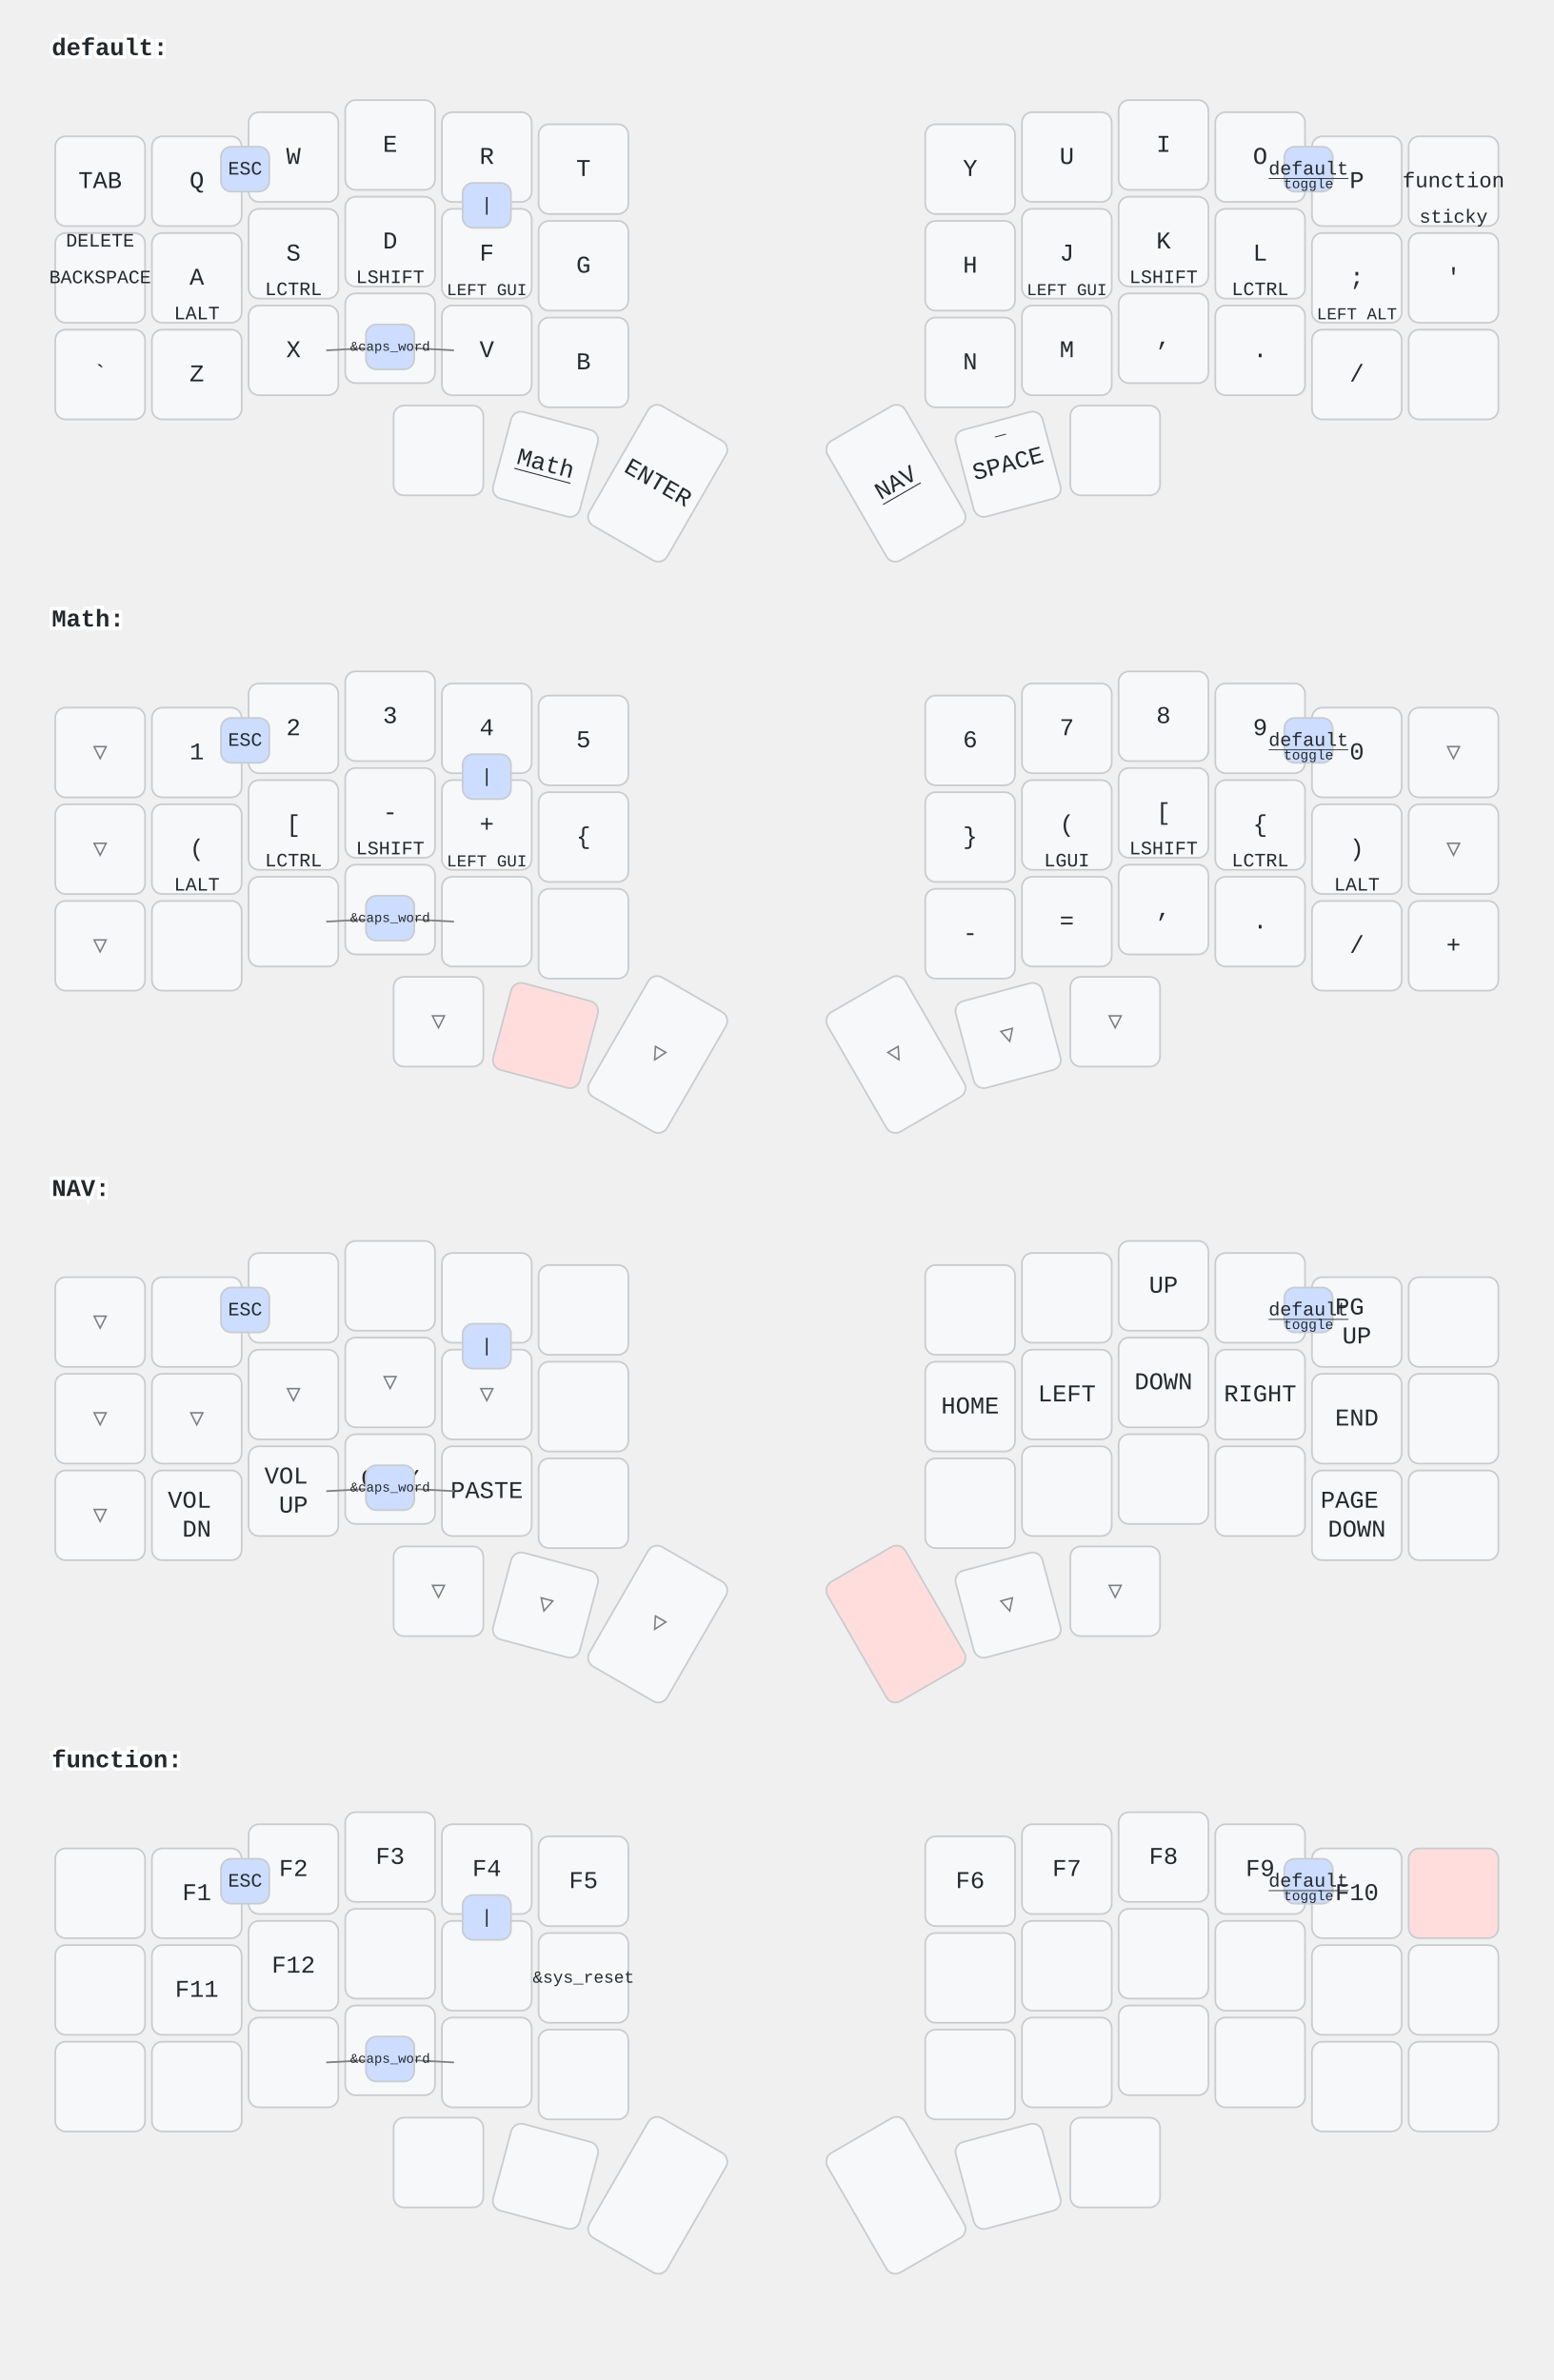
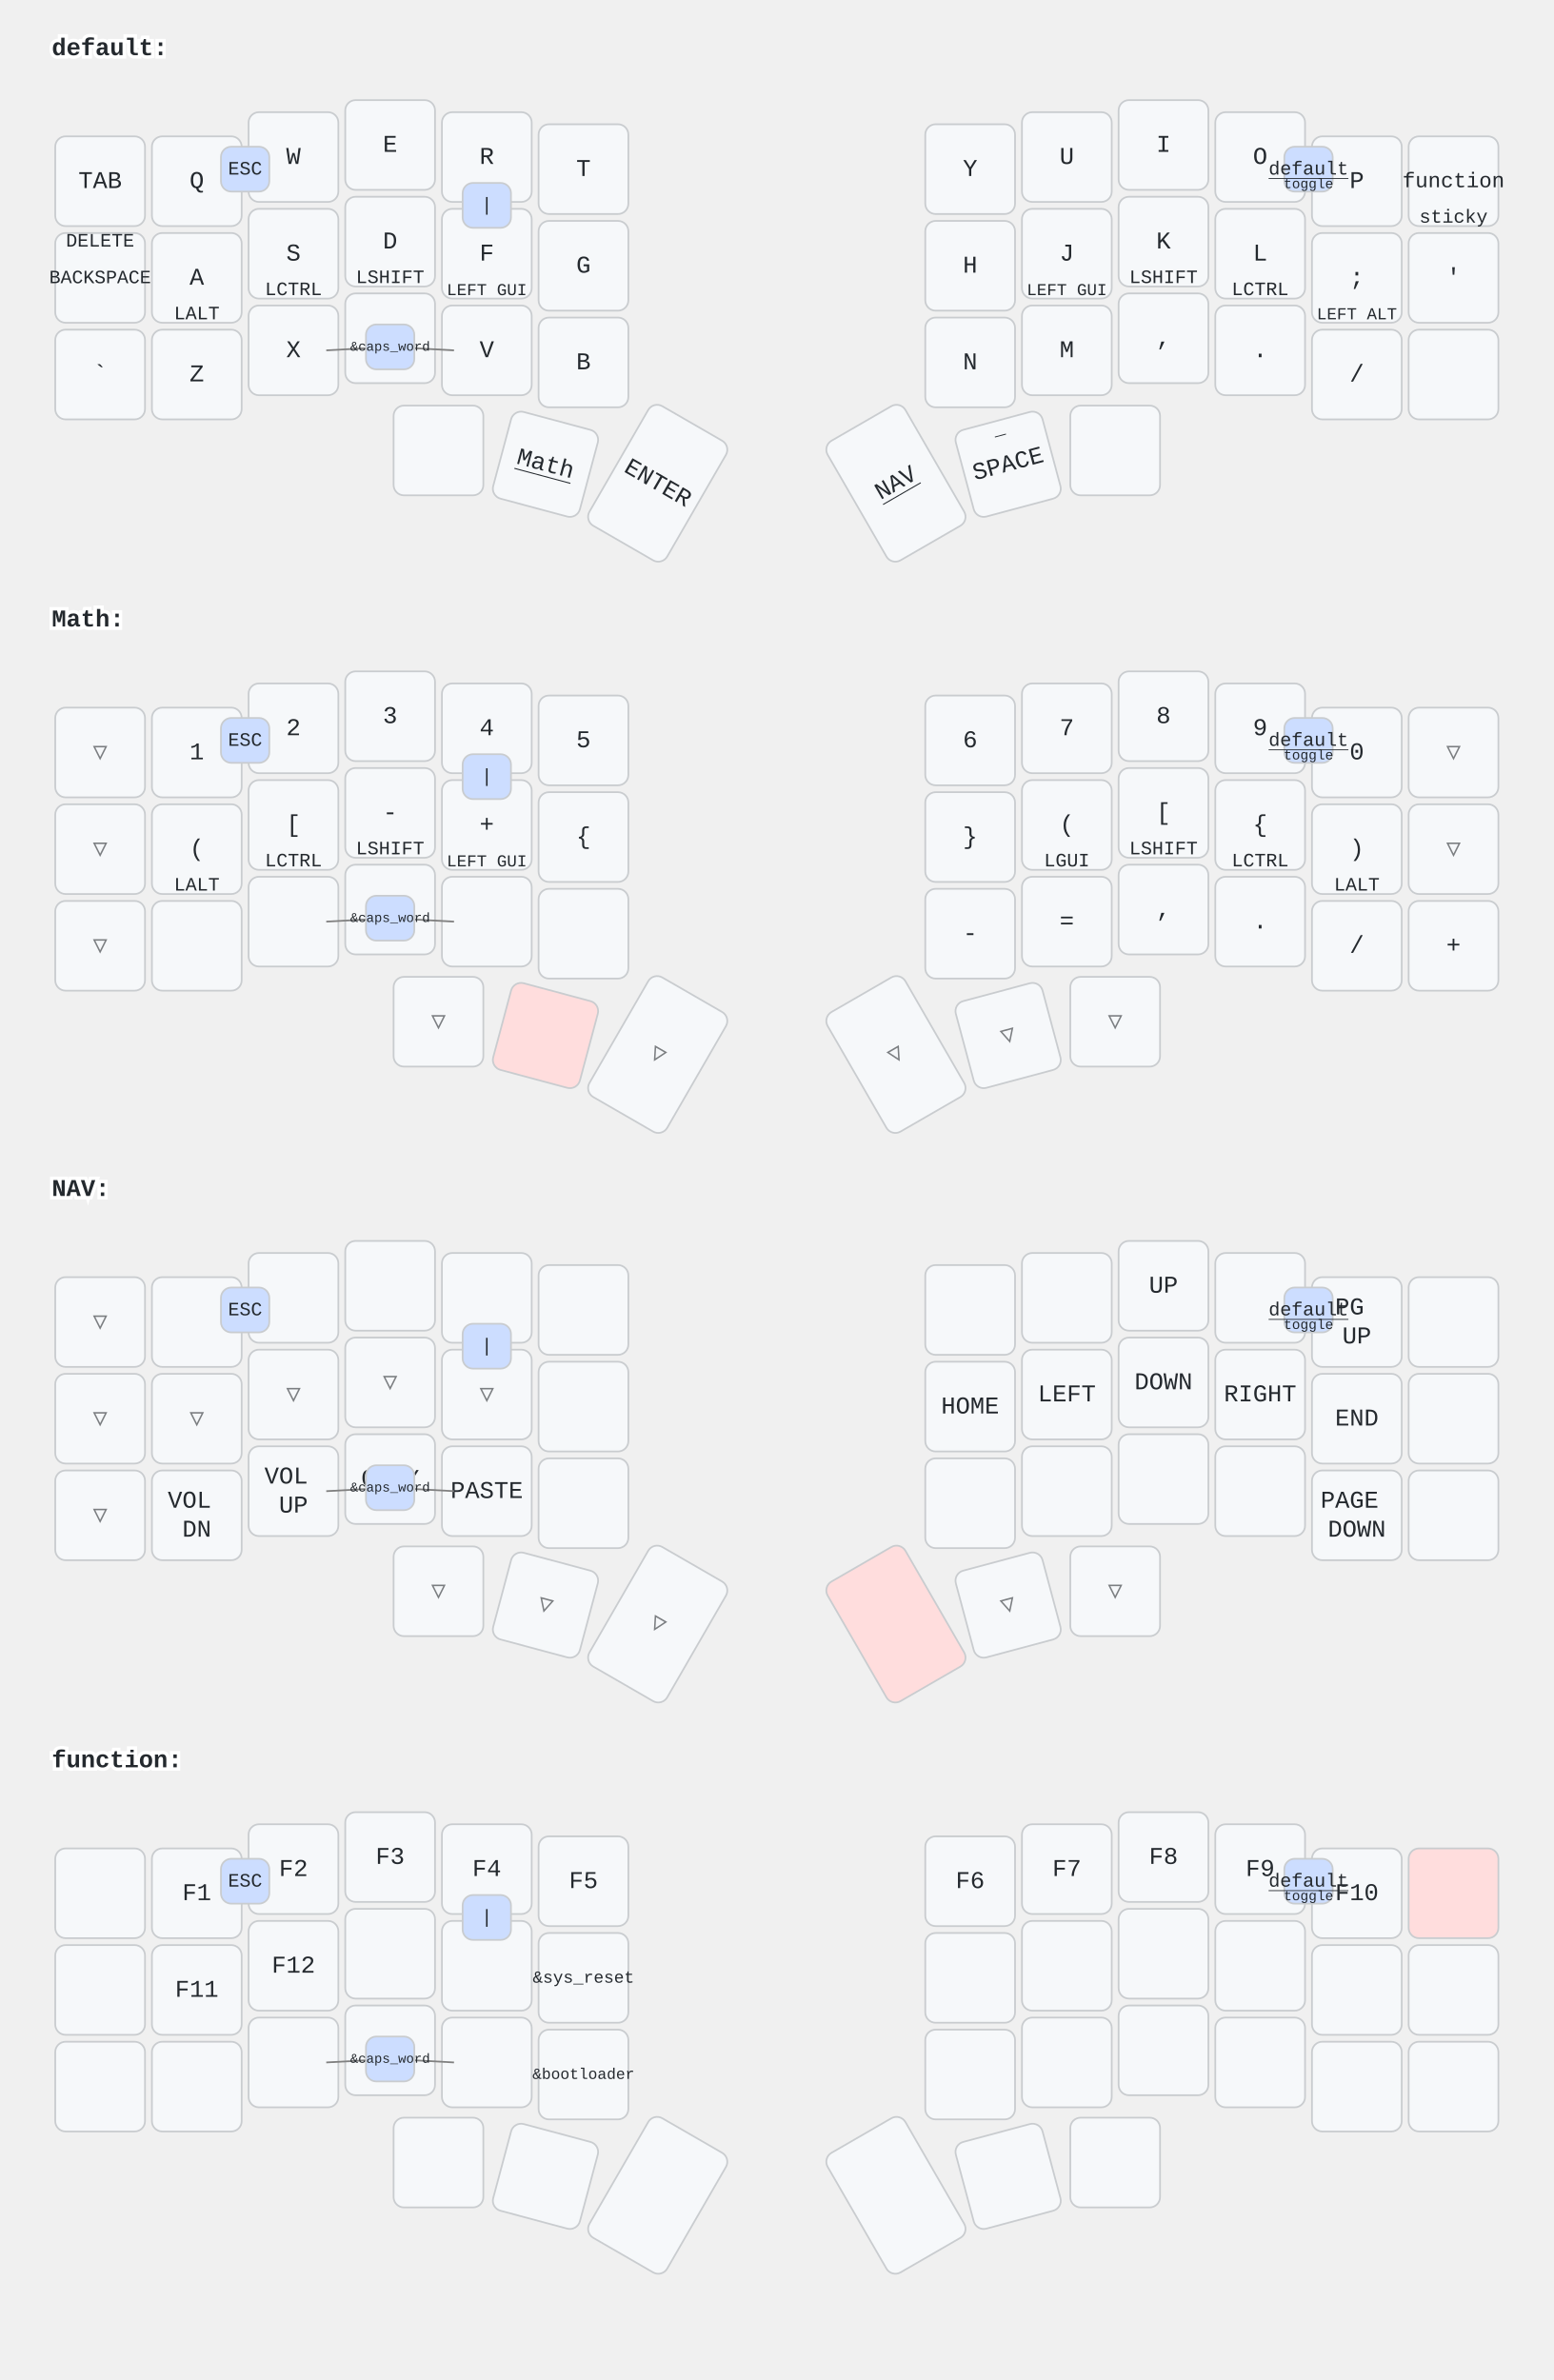
<svg xmlns="http://www.w3.org/2000/svg" width="900" height="1379" viewBox="0 0 900 1379" class="keymap">
  <style>/* inherit to force styles through use tags */
svg path {
    fill: inherit;
}

/* font and background color specifications */
svg.keymap {
    font-family: SFMono-Regular,Consolas,Liberation Mono,Menlo,monospace;
    font-size: 14px;
    font-kerning: normal;
    text-rendering: optimizeLegibility;
    fill: #24292e;
}

/* default key styling */
rect.key {
    fill: #f6f8fa;
}

rect.key, rect.combo {
    stroke: #c9cccf;
    stroke-width: 1;
}

/* default key side styling, only used is draw_key_sides is set */
rect.side {
    filter: brightness(90%);
}

/* color accent for combo boxes */
rect.combo, rect.combo-separate {
    fill: #cdf;
}

/* color accent for held keys */
rect.held, rect.combo.held {
    fill: #fdd;
}

/* color accent for ghost (optional) keys */
rect.ghost, rect.combo.ghost {
    stroke-dasharray: 4, 4;
    stroke-width: 2;
}

text {
    text-anchor: middle;
    dominant-baseline: middle;
}

/* styling for layer labels */
text.label {
    font-weight: bold;
    text-anchor: start;
    stroke: white;
    stroke-width: 4;
    paint-order: stroke;
}

/* styling for optional footer */
text.footer {
    text-anchor: end;
    dominant-baseline: auto;
    stroke: white;
    stroke-width: 4;
    paint-order: stroke;
}

/* styling for combo tap, and key non-tap label text */
text.combo, text.hold, text.shifted, text.left, text.right {
    font-size: 11px;
}

text.hold {
    text-anchor: middle;
    dominant-baseline: auto;
}

text.shifted {
    text-anchor: middle;
    dominant-baseline: hanging;
}

text.left {
    text-anchor: start;
}

text.right {
    text-anchor: end;
}

text.layer-activator {
    text-decoration: underline;
}

/* styling for hold/shifted label text in combo box */
text.combo.hold, text.combo.shifted, text.combo.left, text.combo.right {
    font-size: 8px;
}

/* lighter symbol for transparent keys */
text.trans {
    fill: #7b7e81;
}

/* styling for combo dendrons */
path.combo {
    stroke-width: 1;
    stroke: gray;
    fill: none;
}

/* Start Tabler Icons Cleanup */
/* cannot use height/width with glyphs */
.icon-tabler &gt; path {
    fill: inherit;
    stroke: inherit;
    stroke-width: 2;
}
/* hide tabler's default box */
.icon-tabler &gt; path[stroke="none"][fill="none"] {
    visibility: hidden;
}
/* End Tabler Icons Cleanup */
</style>
  <g transform="translate(30, 0)" class="layer-default">
    <text x="0" y="28" class="label" id="default">default:</text>
    <g transform="translate(0, 56)">
      <g transform="translate(28, 49)" class="key keypos-0">
        <rect rx="6" ry="6" x="-26" y="-26" width="52" height="52" class="key" />
        <text x="0" y="0" class="key tap">TAB</text>
      </g>
      <g transform="translate(84, 49)" class="key keypos-1">
        <rect rx="6" ry="6" x="-26" y="-26" width="52" height="52" class="key" />
        <text x="0" y="0" class="key tap">Q</text>
      </g>
      <g transform="translate(140, 35)" class="key keypos-2">
        <rect rx="6" ry="6" x="-26" y="-26" width="52" height="52" class="key" />
        <text x="0" y="0" class="key tap">W</text>
      </g>
      <g transform="translate(196, 28)" class="key keypos-3">
        <rect rx="6" ry="6" x="-26" y="-26" width="52" height="52" class="key" />
        <text x="0" y="0" class="key tap">E</text>
      </g>
      <g transform="translate(252, 35)" class="key keypos-4">
        <rect rx="6" ry="6" x="-26" y="-26" width="52" height="52" class="key" />
        <text x="0" y="0" class="key tap">R</text>
      </g>
      <g transform="translate(308, 42)" class="key keypos-5">
        <rect rx="6" ry="6" x="-26" y="-26" width="52" height="52" class="key" />
        <text x="0" y="0" class="key tap">T</text>
      </g>
      <g transform="translate(532, 42)" class="key keypos-6">
        <rect rx="6" ry="6" x="-26" y="-26" width="52" height="52" class="key" />
        <text x="0" y="0" class="key tap">Y</text>
      </g>
      <g transform="translate(588, 35)" class="key keypos-7">
        <rect rx="6" ry="6" x="-26" y="-26" width="52" height="52" class="key" />
        <text x="0" y="0" class="key tap">U</text>
      </g>
      <g transform="translate(644, 28)" class="key keypos-8">
        <rect rx="6" ry="6" x="-26" y="-26" width="52" height="52" class="key" />
        <text x="0" y="0" class="key tap">I</text>
      </g>
      <g transform="translate(700, 35)" class="key keypos-9">
        <rect rx="6" ry="6" x="-26" y="-26" width="52" height="52" class="key" />
        <text x="0" y="0" class="key tap">O</text>
      </g>
      <g transform="translate(756, 49)" class="key keypos-10">
        <rect rx="6" ry="6" x="-26" y="-26" width="52" height="52" class="key" />
        <text x="0" y="0" class="key tap">P</text>
      </g>
      <g transform="translate(812, 49)" class="key keypos-11">
        <rect rx="6" ry="6" x="-26" y="-26" width="52" height="52" class="key" />
        <a href="#function">
          <text x="0" y="0" class="key tap layer-activator">
            <tspan style="font-size: 88%">function</tspan>
          </text>
        </a>
        <text x="0" y="24" class="key hold">sticky</text>
      </g>
      <g transform="translate(28, 105)" class="key keypos-12">
        <rect rx="6" ry="6" x="-26" y="-26" width="52" height="52" class="key" />
        <text x="0" y="0" class="key tap">
          <tspan style="font-size: 78%">BACKSPACE</tspan>
        </text>
        <text x="0" y="-24" class="key shifted">DELETE</text>
      </g>
      <g transform="translate(84, 105)" class="key keypos-13">
        <rect rx="6" ry="6" x="-26" y="-26" width="52" height="52" class="key" />
        <text x="0" y="0" class="key tap">A</text>
        <text x="0" y="24" class="key hold">LALT</text>
      </g>
      <g transform="translate(140, 91)" class="key keypos-14">
        <rect rx="6" ry="6" x="-26" y="-26" width="52" height="52" class="key" />
        <text x="0" y="0" class="key tap">S</text>
        <text x="0" y="24" class="key hold">LCTRL</text>
      </g>
      <g transform="translate(196, 84)" class="key keypos-15">
        <rect rx="6" ry="6" x="-26" y="-26" width="52" height="52" class="key" />
        <text x="0" y="0" class="key tap">D</text>
        <text x="0" y="24" class="key hold">LSHIFT</text>
      </g>
      <g transform="translate(252, 91)" class="key keypos-16">
        <rect rx="6" ry="6" x="-26" y="-26" width="52" height="52" class="key" />
        <text x="0" y="0" class="key tap">F</text>
        <text x="0" y="24" class="key hold">
          <tspan style="font-size: 88%">LEFT GUI</tspan>
        </text>
      </g>
      <g transform="translate(308, 98)" class="key keypos-17">
        <rect rx="6" ry="6" x="-26" y="-26" width="52" height="52" class="key" />
        <text x="0" y="0" class="key tap">G</text>
      </g>
      <g transform="translate(532, 98)" class="key keypos-18">
        <rect rx="6" ry="6" x="-26" y="-26" width="52" height="52" class="key" />
        <text x="0" y="0" class="key tap">H</text>
      </g>
      <g transform="translate(588, 91)" class="key keypos-19">
        <rect rx="6" ry="6" x="-26" y="-26" width="52" height="52" class="key" />
        <text x="0" y="0" class="key tap">J</text>
        <text x="0" y="24" class="key hold">
          <tspan style="font-size: 88%">LEFT GUI</tspan>
        </text>
      </g>
      <g transform="translate(644, 84)" class="key keypos-20">
        <rect rx="6" ry="6" x="-26" y="-26" width="52" height="52" class="key" />
        <text x="0" y="0" class="key tap">K</text>
        <text x="0" y="24" class="key hold">LSHIFT</text>
      </g>
      <g transform="translate(700, 91)" class="key keypos-21">
        <rect rx="6" ry="6" x="-26" y="-26" width="52" height="52" class="key" />
        <text x="0" y="0" class="key tap">L</text>
        <text x="0" y="24" class="key hold">LCTRL</text>
      </g>
      <g transform="translate(756, 105)" class="key keypos-22">
        <rect rx="6" ry="6" x="-26" y="-26" width="52" height="52" class="key" />
        <text x="0" y="0" class="key tap">;</text>
        <text x="0" y="24" class="key hold">
          <tspan style="font-size: 88%">LEFT ALT</tspan>
        </text>
      </g>
      <g transform="translate(812, 105)" class="key keypos-23">
        <rect rx="6" ry="6" x="-26" y="-26" width="52" height="52" class="key" />
        <text x="0" y="0" class="key tap">'</text>
      </g>
      <g transform="translate(28, 161)" class="key keypos-24">
        <rect rx="6" ry="6" x="-26" y="-26" width="52" height="52" class="key" />
        <text x="0" y="0" class="key tap">`</text>
      </g>
      <g transform="translate(84, 161)" class="key keypos-25">
        <rect rx="6" ry="6" x="-26" y="-26" width="52" height="52" class="key" />
        <text x="0" y="0" class="key tap">Z</text>
      </g>
      <g transform="translate(140, 147)" class="key keypos-26">
        <rect rx="6" ry="6" x="-26" y="-26" width="52" height="52" class="key" />
        <text x="0" y="0" class="key tap">X</text>
      </g>
      <g transform="translate(196, 140)" class="key keypos-27">
        <rect rx="6" ry="6" x="-26" y="-26" width="52" height="52" class="key" />
        <text x="0" y="0" class="key tap">C</text>
      </g>
      <g transform="translate(252, 147)" class="key keypos-28">
        <rect rx="6" ry="6" x="-26" y="-26" width="52" height="52" class="key" />
        <text x="0" y="0" class="key tap">V</text>
      </g>
      <g transform="translate(308, 154)" class="key keypos-29">
        <rect rx="6" ry="6" x="-26" y="-26" width="52" height="52" class="key" />
        <text x="0" y="0" class="key tap">B</text>
      </g>
      <g transform="translate(532, 154)" class="key keypos-30">
        <rect rx="6" ry="6" x="-26" y="-26" width="52" height="52" class="key" />
        <text x="0" y="0" class="key tap">N</text>
      </g>
      <g transform="translate(588, 147)" class="key keypos-31">
        <rect rx="6" ry="6" x="-26" y="-26" width="52" height="52" class="key" />
        <text x="0" y="0" class="key tap">M</text>
      </g>
      <g transform="translate(644, 140)" class="key keypos-32">
        <rect rx="6" ry="6" x="-26" y="-26" width="52" height="52" class="key" />
        <text x="0" y="0" class="key tap">,</text>
      </g>
      <g transform="translate(700, 147)" class="key keypos-33">
        <rect rx="6" ry="6" x="-26" y="-26" width="52" height="52" class="key" />
        <text x="0" y="0" class="key tap">.</text>
      </g>
      <g transform="translate(756, 161)" class="key keypos-34">
        <rect rx="6" ry="6" x="-26" y="-26" width="52" height="52" class="key" />
        <text x="0" y="0" class="key tap">/</text>
      </g>
      <g transform="translate(812, 161)" class="key keypos-35">
        <rect rx="6" ry="6" x="-26" y="-26" width="52" height="52" class="key" />
      </g>
      <g transform="translate(224, 205)" class="key keypos-36">
        <rect rx="6" ry="6" x="-26" y="-26" width="52" height="52" class="key" />
      </g>
      <g transform="translate(286, 213) rotate(15.0)" class="key keypos-37">
        <rect rx="6" ry="6" x="-26" y="-26" width="52" height="52" class="key" />
        <a href="#Math">
          <text x="0" y="0" class="key tap layer-activator">Math</text>
        </a>
      </g>
      <g transform="translate(351, 224) rotate(30.0)" class="key keypos-38">
        <rect rx="6" ry="6" x="-26" y="-40" width="52" height="80" class="key" />
        <text x="0" y="0" class="key tap">ENTER</text>
      </g>
      <g transform="translate(489, 224) rotate(-30.0)" class="key keypos-39">
        <rect rx="6" ry="6" x="-26" y="-40" width="52" height="80" class="key" />
        <a href="#NAV">
          <text x="0" y="0" class="key tap layer-activator">NAV</text>
        </a>
      </g>
      <g transform="translate(554, 213) rotate(-15.0)" class="key keypos-40">
        <rect rx="6" ry="6" x="-26" y="-26" width="52" height="52" class="key" />
        <text x="0" y="0" class="key tap">SPACE</text>
        <text x="0" y="-24" class="key shifted">_</text>
      </g>
      <g transform="translate(616, 205)" class="key keypos-41">
        <rect rx="6" ry="6" x="-26" y="-26" width="52" height="52" class="key" />
      </g>
      <g class="combo combopos-0">
        <rect rx="6" ry="6" x="98" y="29" width="28" height="26" class="combo" />
        <text x="112" y="42" class="combo tap">ESC</text>
      </g>
      <g class="combo combopos-1">
        <rect rx="6" ry="6" x="714" y="29" width="28" height="26" class="combo" />
        <a href="#default">
          <text x="728" y="42" class="combo tap layer-activator">default</text>
        </a>
        <text x="728" y="53" class="combo hold">toggle</text>
      </g>
      <g class="combo combopos-2">
        <rect rx="6" ry="6" x="238" y="50" width="28" height="26" class="combo" />
        <text x="252" y="63" class="combo tap">|</text>
      </g>
      <g class="combo combopos-3">
        <path d="M196,145 l-37,2" class="combo" />
        <path d="M196,145 l37,2" class="combo" />
        <rect rx="6" ry="6" x="182" y="132" width="28" height="26" class="combo" />
        <text x="196" y="145" class="combo tap">
          <tspan style="font-size: 70%">&amp;caps_word</tspan>
        </text>
      </g>
    </g>
  </g>
  <g transform="translate(30, 331)" class="layer-Math">
    <text x="0" y="28" class="label" id="Math">Math:</text>
    <g transform="translate(0, 56)">
      <g transform="translate(28, 49)" class="key trans keypos-0">
        <rect rx="6" ry="6" x="-26" y="-26" width="52" height="52" class="key trans" />
        <text x="0" y="0" class="key trans tap">▽</text>
      </g>
      <g transform="translate(84, 49)" class="key keypos-1">
        <rect rx="6" ry="6" x="-26" y="-26" width="52" height="52" class="key" />
        <text x="0" y="0" class="key tap">1</text>
      </g>
      <g transform="translate(140, 35)" class="key keypos-2">
        <rect rx="6" ry="6" x="-26" y="-26" width="52" height="52" class="key" />
        <text x="0" y="0" class="key tap">2</text>
      </g>
      <g transform="translate(196, 28)" class="key keypos-3">
        <rect rx="6" ry="6" x="-26" y="-26" width="52" height="52" class="key" />
        <text x="0" y="0" class="key tap">3</text>
      </g>
      <g transform="translate(252, 35)" class="key keypos-4">
        <rect rx="6" ry="6" x="-26" y="-26" width="52" height="52" class="key" />
        <text x="0" y="0" class="key tap">4</text>
      </g>
      <g transform="translate(308, 42)" class="key keypos-5">
        <rect rx="6" ry="6" x="-26" y="-26" width="52" height="52" class="key" />
        <text x="0" y="0" class="key tap">5</text>
      </g>
      <g transform="translate(532, 42)" class="key keypos-6">
        <rect rx="6" ry="6" x="-26" y="-26" width="52" height="52" class="key" />
        <text x="0" y="0" class="key tap">6</text>
      </g>
      <g transform="translate(588, 35)" class="key keypos-7">
        <rect rx="6" ry="6" x="-26" y="-26" width="52" height="52" class="key" />
        <text x="0" y="0" class="key tap">7</text>
      </g>
      <g transform="translate(644, 28)" class="key keypos-8">
        <rect rx="6" ry="6" x="-26" y="-26" width="52" height="52" class="key" />
        <text x="0" y="0" class="key tap">8</text>
      </g>
      <g transform="translate(700, 35)" class="key keypos-9">
        <rect rx="6" ry="6" x="-26" y="-26" width="52" height="52" class="key" />
        <text x="0" y="0" class="key tap">9</text>
      </g>
      <g transform="translate(756, 49)" class="key keypos-10">
        <rect rx="6" ry="6" x="-26" y="-26" width="52" height="52" class="key" />
        <text x="0" y="0" class="key tap">0</text>
      </g>
      <g transform="translate(812, 49)" class="key trans keypos-11">
        <rect rx="6" ry="6" x="-26" y="-26" width="52" height="52" class="key trans" />
        <text x="0" y="0" class="key trans tap">▽</text>
      </g>
      <g transform="translate(28, 105)" class="key trans keypos-12">
        <rect rx="6" ry="6" x="-26" y="-26" width="52" height="52" class="key trans" />
        <text x="0" y="0" class="key trans tap">▽</text>
      </g>
      <g transform="translate(84, 105)" class="key keypos-13">
        <rect rx="6" ry="6" x="-26" y="-26" width="52" height="52" class="key" />
        <text x="0" y="0" class="key tap">(</text>
        <text x="0" y="24" class="key hold">LALT</text>
      </g>
      <g transform="translate(140, 91)" class="key keypos-14">
        <rect rx="6" ry="6" x="-26" y="-26" width="52" height="52" class="key" />
        <text x="0" y="0" class="key tap">[</text>
        <text x="0" y="24" class="key hold">LCTRL</text>
      </g>
      <g transform="translate(196, 84)" class="key keypos-15">
        <rect rx="6" ry="6" x="-26" y="-26" width="52" height="52" class="key" />
        <text x="0" y="0" class="key tap">-</text>
        <text x="0" y="24" class="key hold">LSHIFT</text>
      </g>
      <g transform="translate(252, 91)" class="key keypos-16">
        <rect rx="6" ry="6" x="-26" y="-26" width="52" height="52" class="key" />
        <text x="0" y="0" class="key tap">+</text>
        <text x="0" y="24" class="key hold">
          <tspan style="font-size: 88%">LEFT GUI</tspan>
        </text>
      </g>
      <g transform="translate(308, 98)" class="key keypos-17">
        <rect rx="6" ry="6" x="-26" y="-26" width="52" height="52" class="key" />
        <text x="0" y="0" class="key tap">{</text>
      </g>
      <g transform="translate(532, 98)" class="key keypos-18">
        <rect rx="6" ry="6" x="-26" y="-26" width="52" height="52" class="key" />
        <text x="0" y="0" class="key tap">}</text>
      </g>
      <g transform="translate(588, 91)" class="key keypos-19">
        <rect rx="6" ry="6" x="-26" y="-26" width="52" height="52" class="key" />
        <text x="0" y="0" class="key tap">(</text>
        <text x="0" y="24" class="key hold">LGUI</text>
      </g>
      <g transform="translate(644, 84)" class="key keypos-20">
        <rect rx="6" ry="6" x="-26" y="-26" width="52" height="52" class="key" />
        <text x="0" y="0" class="key tap">[</text>
        <text x="0" y="24" class="key hold">LSHIFT</text>
      </g>
      <g transform="translate(700, 91)" class="key keypos-21">
        <rect rx="6" ry="6" x="-26" y="-26" width="52" height="52" class="key" />
        <text x="0" y="0" class="key tap">{</text>
        <text x="0" y="24" class="key hold">LCTRL</text>
      </g>
      <g transform="translate(756, 105)" class="key keypos-22">
        <rect rx="6" ry="6" x="-26" y="-26" width="52" height="52" class="key" />
        <text x="0" y="0" class="key tap">)</text>
        <text x="0" y="24" class="key hold">LALT</text>
      </g>
      <g transform="translate(812, 105)" class="key trans keypos-23">
        <rect rx="6" ry="6" x="-26" y="-26" width="52" height="52" class="key trans" />
        <text x="0" y="0" class="key trans tap">▽</text>
      </g>
      <g transform="translate(28, 161)" class="key trans keypos-24">
        <rect rx="6" ry="6" x="-26" y="-26" width="52" height="52" class="key trans" />
        <text x="0" y="0" class="key trans tap">▽</text>
      </g>
      <g transform="translate(84, 161)" class="key keypos-25">
        <rect rx="6" ry="6" x="-26" y="-26" width="52" height="52" class="key" />
      </g>
      <g transform="translate(140, 147)" class="key keypos-26">
        <rect rx="6" ry="6" x="-26" y="-26" width="52" height="52" class="key" />
      </g>
      <g transform="translate(196, 140)" class="key keypos-27">
        <rect rx="6" ry="6" x="-26" y="-26" width="52" height="52" class="key" />
      </g>
      <g transform="translate(252, 147)" class="key keypos-28">
        <rect rx="6" ry="6" x="-26" y="-26" width="52" height="52" class="key" />
      </g>
      <g transform="translate(308, 154)" class="key keypos-29">
        <rect rx="6" ry="6" x="-26" y="-26" width="52" height="52" class="key" />
      </g>
      <g transform="translate(532, 154)" class="key keypos-30">
        <rect rx="6" ry="6" x="-26" y="-26" width="52" height="52" class="key" />
        <text x="0" y="0" class="key tap">-</text>
      </g>
      <g transform="translate(588, 147)" class="key keypos-31">
        <rect rx="6" ry="6" x="-26" y="-26" width="52" height="52" class="key" />
        <text x="0" y="0" class="key tap">=</text>
      </g>
      <g transform="translate(644, 140)" class="key keypos-32">
        <rect rx="6" ry="6" x="-26" y="-26" width="52" height="52" class="key" />
        <text x="0" y="0" class="key tap">,</text>
      </g>
      <g transform="translate(700, 147)" class="key keypos-33">
        <rect rx="6" ry="6" x="-26" y="-26" width="52" height="52" class="key" />
        <text x="0" y="0" class="key tap">.</text>
      </g>
      <g transform="translate(756, 161)" class="key keypos-34">
        <rect rx="6" ry="6" x="-26" y="-26" width="52" height="52" class="key" />
        <text x="0" y="0" class="key tap">/</text>
      </g>
      <g transform="translate(812, 161)" class="key keypos-35">
        <rect rx="6" ry="6" x="-26" y="-26" width="52" height="52" class="key" />
        <text x="0" y="0" class="key tap">+</text>
      </g>
      <g transform="translate(224, 205)" class="key trans keypos-36">
        <rect rx="6" ry="6" x="-26" y="-26" width="52" height="52" class="key trans" />
        <text x="0" y="0" class="key trans tap">▽</text>
      </g>
      <g transform="translate(286, 213) rotate(15.0)" class="key held keypos-37">
        <rect rx="6" ry="6" x="-26" y="-26" width="52" height="52" class="key held" />
      </g>
      <g transform="translate(351, 224) rotate(30.0)" class="key trans keypos-38">
        <rect rx="6" ry="6" x="-26" y="-40" width="52" height="80" class="key trans" />
        <text x="0" y="0" class="key trans tap">▽</text>
      </g>
      <g transform="translate(489, 224) rotate(-30.0)" class="key trans keypos-39">
        <rect rx="6" ry="6" x="-26" y="-40" width="52" height="80" class="key trans" />
        <text x="0" y="0" class="key trans tap">▽</text>
      </g>
      <g transform="translate(554, 213) rotate(-15.0)" class="key trans keypos-40">
        <rect rx="6" ry="6" x="-26" y="-26" width="52" height="52" class="key trans" />
        <text x="0" y="0" class="key trans tap">▽</text>
      </g>
      <g transform="translate(616, 205)" class="key trans keypos-41">
        <rect rx="6" ry="6" x="-26" y="-26" width="52" height="52" class="key trans" />
        <text x="0" y="0" class="key trans tap">▽</text>
      </g>
      <g class="combo combopos-0">
        <rect rx="6" ry="6" x="98" y="29" width="28" height="26" class="combo" />
        <text x="112" y="42" class="combo tap">ESC</text>
      </g>
      <g class="combo combopos-1">
        <rect rx="6" ry="6" x="714" y="29" width="28" height="26" class="combo" />
        <a href="#default">
          <text x="728" y="42" class="combo tap layer-activator">default</text>
        </a>
        <text x="728" y="53" class="combo hold">toggle</text>
      </g>
      <g class="combo combopos-2">
        <rect rx="6" ry="6" x="238" y="50" width="28" height="26" class="combo" />
        <text x="252" y="63" class="combo tap">|</text>
      </g>
      <g class="combo combopos-3">
        <path d="M196,145 l-37,2" class="combo" />
        <path d="M196,145 l37,2" class="combo" />
        <rect rx="6" ry="6" x="182" y="132" width="28" height="26" class="combo" />
        <text x="196" y="145" class="combo tap">
          <tspan style="font-size: 70%">&amp;caps_word</tspan>
        </text>
      </g>
    </g>
  </g>
  <g transform="translate(30, 661)" class="layer-NAV">
    <text x="0" y="28" class="label" id="NAV">NAV:</text>
    <g transform="translate(0, 56)">
      <g transform="translate(28, 49)" class="key trans keypos-0">
        <rect rx="6" ry="6" x="-26" y="-26" width="52" height="52" class="key trans" />
        <text x="0" y="0" class="key trans tap">▽</text>
      </g>
      <g transform="translate(84, 49)" class="key keypos-1">
        <rect rx="6" ry="6" x="-26" y="-26" width="52" height="52" class="key" />
      </g>
      <g transform="translate(140, 35)" class="key keypos-2">
        <rect rx="6" ry="6" x="-26" y="-26" width="52" height="52" class="key" />
      </g>
      <g transform="translate(196, 28)" class="key keypos-3">
        <rect rx="6" ry="6" x="-26" y="-26" width="52" height="52" class="key" />
      </g>
      <g transform="translate(252, 35)" class="key keypos-4">
        <rect rx="6" ry="6" x="-26" y="-26" width="52" height="52" class="key" />
      </g>
      <g transform="translate(308, 42)" class="key keypos-5">
        <rect rx="6" ry="6" x="-26" y="-26" width="52" height="52" class="key" />
      </g>
      <g transform="translate(532, 42)" class="key keypos-6">
        <rect rx="6" ry="6" x="-26" y="-26" width="52" height="52" class="key" />
      </g>
      <g transform="translate(588, 35)" class="key keypos-7">
        <rect rx="6" ry="6" x="-26" y="-26" width="52" height="52" class="key" />
      </g>
      <g transform="translate(644, 28)" class="key keypos-8">
        <rect rx="6" ry="6" x="-26" y="-26" width="52" height="52" class="key" />
        <text x="0" y="0" class="key tap">UP</text>
      </g>
      <g transform="translate(700, 35)" class="key keypos-9">
        <rect rx="6" ry="6" x="-26" y="-26" width="52" height="52" class="key" />
      </g>
      <g transform="translate(756, 49)" class="key keypos-10">
        <rect rx="6" ry="6" x="-26" y="-26" width="52" height="52" class="key" />
        <text x="0" y="0" class="key tap">
          <tspan x="0" dy="-0.6em">PG</tspan>
          <tspan x="0" dy="1.2em">UP</tspan>
        </text>
      </g>
      <g transform="translate(812, 49)" class="key keypos-11">
        <rect rx="6" ry="6" x="-26" y="-26" width="52" height="52" class="key" />
      </g>
      <g transform="translate(28, 105)" class="key trans keypos-12">
        <rect rx="6" ry="6" x="-26" y="-26" width="52" height="52" class="key trans" />
        <text x="0" y="0" class="key trans tap">▽</text>
      </g>
      <g transform="translate(84, 105)" class="key trans keypos-13">
        <rect rx="6" ry="6" x="-26" y="-26" width="52" height="52" class="key trans" />
        <text x="0" y="0" class="key trans tap">▽</text>
      </g>
      <g transform="translate(140, 91)" class="key trans keypos-14">
        <rect rx="6" ry="6" x="-26" y="-26" width="52" height="52" class="key trans" />
        <text x="0" y="0" class="key trans tap">▽</text>
      </g>
      <g transform="translate(196, 84)" class="key trans keypos-15">
        <rect rx="6" ry="6" x="-26" y="-26" width="52" height="52" class="key trans" />
        <text x="0" y="0" class="key trans tap">▽</text>
      </g>
      <g transform="translate(252, 91)" class="key trans keypos-16">
        <rect rx="6" ry="6" x="-26" y="-26" width="52" height="52" class="key trans" />
        <text x="0" y="0" class="key trans tap">▽</text>
      </g>
      <g transform="translate(308, 98)" class="key keypos-17">
        <rect rx="6" ry="6" x="-26" y="-26" width="52" height="52" class="key" />
      </g>
      <g transform="translate(532, 98)" class="key keypos-18">
        <rect rx="6" ry="6" x="-26" y="-26" width="52" height="52" class="key" />
        <text x="0" y="0" class="key tap">HOME</text>
      </g>
      <g transform="translate(588, 91)" class="key keypos-19">
        <rect rx="6" ry="6" x="-26" y="-26" width="52" height="52" class="key" />
        <text x="0" y="0" class="key tap">LEFT</text>
      </g>
      <g transform="translate(644, 84)" class="key keypos-20">
        <rect rx="6" ry="6" x="-26" y="-26" width="52" height="52" class="key" />
        <text x="0" y="0" class="key tap">DOWN</text>
      </g>
      <g transform="translate(700, 91)" class="key keypos-21">
        <rect rx="6" ry="6" x="-26" y="-26" width="52" height="52" class="key" />
        <text x="0" y="0" class="key tap">RIGHT</text>
      </g>
      <g transform="translate(756, 105)" class="key keypos-22">
        <rect rx="6" ry="6" x="-26" y="-26" width="52" height="52" class="key" />
        <text x="0" y="0" class="key tap">END</text>
      </g>
      <g transform="translate(812, 105)" class="key keypos-23">
        <rect rx="6" ry="6" x="-26" y="-26" width="52" height="52" class="key" />
      </g>
      <g transform="translate(28, 161)" class="key trans keypos-24">
        <rect rx="6" ry="6" x="-26" y="-26" width="52" height="52" class="key trans" />
        <text x="0" y="0" class="key trans tap">▽</text>
      </g>
      <g transform="translate(84, 161)" class="key keypos-25">
        <rect rx="6" ry="6" x="-26" y="-26" width="52" height="52" class="key" />
        <text x="0" y="0" class="key tap">
          <tspan x="0" dy="-0.6em">VOL</tspan>
          <tspan x="0" dy="1.2em">DN</tspan>
        </text>
      </g>
      <g transform="translate(140, 147)" class="key keypos-26">
        <rect rx="6" ry="6" x="-26" y="-26" width="52" height="52" class="key" />
        <text x="0" y="0" class="key tap">
          <tspan x="0" dy="-0.6em">VOL</tspan>
          <tspan x="0" dy="1.2em">UP</tspan>
        </text>
      </g>
      <g transform="translate(196, 140)" class="key keypos-27">
        <rect rx="6" ry="6" x="-26" y="-26" width="52" height="52" class="key" />
        <text x="0" y="0" class="key tap">COPY</text>
      </g>
      <g transform="translate(252, 147)" class="key keypos-28">
        <rect rx="6" ry="6" x="-26" y="-26" width="52" height="52" class="key" />
        <text x="0" y="0" class="key tap">PASTE</text>
      </g>
      <g transform="translate(308, 154)" class="key keypos-29">
        <rect rx="6" ry="6" x="-26" y="-26" width="52" height="52" class="key" />
      </g>
      <g transform="translate(532, 154)" class="key keypos-30">
        <rect rx="6" ry="6" x="-26" y="-26" width="52" height="52" class="key" />
      </g>
      <g transform="translate(588, 147)" class="key keypos-31">
        <rect rx="6" ry="6" x="-26" y="-26" width="52" height="52" class="key" />
      </g>
      <g transform="translate(644, 140)" class="key keypos-32">
        <rect rx="6" ry="6" x="-26" y="-26" width="52" height="52" class="key" />
      </g>
      <g transform="translate(700, 147)" class="key keypos-33">
        <rect rx="6" ry="6" x="-26" y="-26" width="52" height="52" class="key" />
      </g>
      <g transform="translate(756, 161)" class="key keypos-34">
        <rect rx="6" ry="6" x="-26" y="-26" width="52" height="52" class="key" />
        <text x="0" y="0" class="key tap">
          <tspan x="0" dy="-0.6em">PAGE</tspan>
          <tspan x="0" dy="1.2em">DOWN</tspan>
        </text>
      </g>
      <g transform="translate(812, 161)" class="key keypos-35">
        <rect rx="6" ry="6" x="-26" y="-26" width="52" height="52" class="key" />
      </g>
      <g transform="translate(224, 205)" class="key trans keypos-36">
        <rect rx="6" ry="6" x="-26" y="-26" width="52" height="52" class="key trans" />
        <text x="0" y="0" class="key trans tap">▽</text>
      </g>
      <g transform="translate(286, 213) rotate(15.0)" class="key trans keypos-37">
        <rect rx="6" ry="6" x="-26" y="-26" width="52" height="52" class="key trans" />
        <text x="0" y="0" class="key trans tap">▽</text>
      </g>
      <g transform="translate(351, 224) rotate(30.0)" class="key trans keypos-38">
        <rect rx="6" ry="6" x="-26" y="-40" width="52" height="80" class="key trans" />
        <text x="0" y="0" class="key trans tap">▽</text>
      </g>
      <g transform="translate(489, 224) rotate(-30.0)" class="key held keypos-39">
        <rect rx="6" ry="6" x="-26" y="-40" width="52" height="80" class="key held" />
      </g>
      <g transform="translate(554, 213) rotate(-15.0)" class="key trans keypos-40">
        <rect rx="6" ry="6" x="-26" y="-26" width="52" height="52" class="key trans" />
        <text x="0" y="0" class="key trans tap">▽</text>
      </g>
      <g transform="translate(616, 205)" class="key trans keypos-41">
        <rect rx="6" ry="6" x="-26" y="-26" width="52" height="52" class="key trans" />
        <text x="0" y="0" class="key trans tap">▽</text>
      </g>
      <g class="combo combopos-0">
        <rect rx="6" ry="6" x="98" y="29" width="28" height="26" class="combo" />
        <text x="112" y="42" class="combo tap">ESC</text>
      </g>
      <g class="combo combopos-1">
        <rect rx="6" ry="6" x="714" y="29" width="28" height="26" class="combo" />
        <a href="#default">
          <text x="728" y="42" class="combo tap layer-activator">default</text>
        </a>
        <text x="728" y="53" class="combo hold">toggle</text>
      </g>
      <g class="combo combopos-2">
        <rect rx="6" ry="6" x="238" y="50" width="28" height="26" class="combo" />
        <text x="252" y="63" class="combo tap">|</text>
      </g>
      <g class="combo combopos-3">
        <path d="M196,145 l-37,2" class="combo" />
        <path d="M196,145 l37,2" class="combo" />
        <rect rx="6" ry="6" x="182" y="132" width="28" height="26" class="combo" />
        <text x="196" y="145" class="combo tap">
          <tspan style="font-size: 70%">&amp;caps_word</tspan>
        </text>
      </g>
    </g>
  </g>
  <g transform="translate(30, 992)" class="layer-function">
    <text x="0" y="28" class="label" id="function">function:</text>
    <g transform="translate(0, 56)">
      <g transform="translate(28, 49)" class="key keypos-0">
        <rect rx="6" ry="6" x="-26" y="-26" width="52" height="52" class="key" />
      </g>
      <g transform="translate(84, 49)" class="key keypos-1">
        <rect rx="6" ry="6" x="-26" y="-26" width="52" height="52" class="key" />
        <text x="0" y="0" class="key tap">F1</text>
      </g>
      <g transform="translate(140, 35)" class="key keypos-2">
        <rect rx="6" ry="6" x="-26" y="-26" width="52" height="52" class="key" />
        <text x="0" y="0" class="key tap">F2</text>
      </g>
      <g transform="translate(196, 28)" class="key keypos-3">
        <rect rx="6" ry="6" x="-26" y="-26" width="52" height="52" class="key" />
        <text x="0" y="0" class="key tap">F3</text>
      </g>
      <g transform="translate(252, 35)" class="key keypos-4">
        <rect rx="6" ry="6" x="-26" y="-26" width="52" height="52" class="key" />
        <text x="0" y="0" class="key tap">F4</text>
      </g>
      <g transform="translate(308, 42)" class="key keypos-5">
        <rect rx="6" ry="6" x="-26" y="-26" width="52" height="52" class="key" />
        <text x="0" y="0" class="key tap">F5</text>
      </g>
      <g transform="translate(532, 42)" class="key keypos-6">
        <rect rx="6" ry="6" x="-26" y="-26" width="52" height="52" class="key" />
        <text x="0" y="0" class="key tap">F6</text>
      </g>
      <g transform="translate(588, 35)" class="key keypos-7">
        <rect rx="6" ry="6" x="-26" y="-26" width="52" height="52" class="key" />
        <text x="0" y="0" class="key tap">F7</text>
      </g>
      <g transform="translate(644, 28)" class="key keypos-8">
        <rect rx="6" ry="6" x="-26" y="-26" width="52" height="52" class="key" />
        <text x="0" y="0" class="key tap">F8</text>
      </g>
      <g transform="translate(700, 35)" class="key keypos-9">
        <rect rx="6" ry="6" x="-26" y="-26" width="52" height="52" class="key" />
        <text x="0" y="0" class="key tap">F9</text>
      </g>
      <g transform="translate(756, 49)" class="key keypos-10">
        <rect rx="6" ry="6" x="-26" y="-26" width="52" height="52" class="key" />
        <text x="0" y="0" class="key tap">F10</text>
      </g>
      <g transform="translate(812, 49)" class="key held keypos-11">
        <rect rx="6" ry="6" x="-26" y="-26" width="52" height="52" class="key held" />
      </g>
      <g transform="translate(28, 105)" class="key keypos-12">
        <rect rx="6" ry="6" x="-26" y="-26" width="52" height="52" class="key" />
      </g>
      <g transform="translate(84, 105)" class="key keypos-13">
        <rect rx="6" ry="6" x="-26" y="-26" width="52" height="52" class="key" />
        <text x="0" y="0" class="key tap">F11</text>
      </g>
      <g transform="translate(140, 91)" class="key keypos-14">
        <rect rx="6" ry="6" x="-26" y="-26" width="52" height="52" class="key" />
        <text x="0" y="0" class="key tap">F12</text>
      </g>
      <g transform="translate(196, 84)" class="key keypos-15">
        <rect rx="6" ry="6" x="-26" y="-26" width="52" height="52" class="key" />
      </g>
      <g transform="translate(252, 91)" class="key keypos-16">
        <rect rx="6" ry="6" x="-26" y="-26" width="52" height="52" class="key" />
      </g>
      <g transform="translate(308, 98)" class="key keypos-17">
        <rect rx="6" ry="6" x="-26" y="-26" width="52" height="52" class="key" />
        <text x="0" y="0" class="key tap">
          <tspan style="font-size: 70%">&amp;sys_reset</tspan>
        </text>
      </g>
      <g transform="translate(532, 98)" class="key keypos-18">
        <rect rx="6" ry="6" x="-26" y="-26" width="52" height="52" class="key" />
      </g>
      <g transform="translate(588, 91)" class="key keypos-19">
        <rect rx="6" ry="6" x="-26" y="-26" width="52" height="52" class="key" />
      </g>
      <g transform="translate(644, 84)" class="key keypos-20">
        <rect rx="6" ry="6" x="-26" y="-26" width="52" height="52" class="key" />
      </g>
      <g transform="translate(700, 91)" class="key keypos-21">
        <rect rx="6" ry="6" x="-26" y="-26" width="52" height="52" class="key" />
      </g>
      <g transform="translate(756, 105)" class="key keypos-22">
        <rect rx="6" ry="6" x="-26" y="-26" width="52" height="52" class="key" />
      </g>
      <g transform="translate(812, 105)" class="key keypos-23">
        <rect rx="6" ry="6" x="-26" y="-26" width="52" height="52" class="key" />
      </g>
      <g transform="translate(28, 161)" class="key keypos-24">
        <rect rx="6" ry="6" x="-26" y="-26" width="52" height="52" class="key" />
      </g>
      <g transform="translate(84, 161)" class="key keypos-25">
        <rect rx="6" ry="6" x="-26" y="-26" width="52" height="52" class="key" />
      </g>
      <g transform="translate(140, 147)" class="key keypos-26">
        <rect rx="6" ry="6" x="-26" y="-26" width="52" height="52" class="key" />
      </g>
      <g transform="translate(196, 140)" class="key keypos-27">
        <rect rx="6" ry="6" x="-26" y="-26" width="52" height="52" class="key" />
      </g>
      <g transform="translate(252, 147)" class="key keypos-28">
        <rect rx="6" ry="6" x="-26" y="-26" width="52" height="52" class="key" />
      </g>
      <g transform="translate(308, 154)" class="key keypos-29">
        <rect rx="6" ry="6" x="-26" y="-26" width="52" height="52" class="key" />
+         <text x="0" y="0" class="key tap">
+           <tspan style="font-size: 64%">&amp;bootloader</tspan>
+         </text>
      </g>
      <g transform="translate(532, 154)" class="key keypos-30">
        <rect rx="6" ry="6" x="-26" y="-26" width="52" height="52" class="key" />
      </g>
      <g transform="translate(588, 147)" class="key keypos-31">
        <rect rx="6" ry="6" x="-26" y="-26" width="52" height="52" class="key" />
      </g>
      <g transform="translate(644, 140)" class="key keypos-32">
        <rect rx="6" ry="6" x="-26" y="-26" width="52" height="52" class="key" />
      </g>
      <g transform="translate(700, 147)" class="key keypos-33">
        <rect rx="6" ry="6" x="-26" y="-26" width="52" height="52" class="key" />
      </g>
      <g transform="translate(756, 161)" class="key keypos-34">
        <rect rx="6" ry="6" x="-26" y="-26" width="52" height="52" class="key" />
      </g>
      <g transform="translate(812, 161)" class="key keypos-35">
        <rect rx="6" ry="6" x="-26" y="-26" width="52" height="52" class="key" />
      </g>
      <g transform="translate(224, 205)" class="key keypos-36">
        <rect rx="6" ry="6" x="-26" y="-26" width="52" height="52" class="key" />
      </g>
      <g transform="translate(286, 213) rotate(15.0)" class="key keypos-37">
        <rect rx="6" ry="6" x="-26" y="-26" width="52" height="52" class="key" />
      </g>
      <g transform="translate(351, 224) rotate(30.0)" class="key keypos-38">
        <rect rx="6" ry="6" x="-26" y="-40" width="52" height="80" class="key" />
      </g>
      <g transform="translate(489, 224) rotate(-30.0)" class="key keypos-39">
        <rect rx="6" ry="6" x="-26" y="-40" width="52" height="80" class="key" />
      </g>
      <g transform="translate(554, 213) rotate(-15.0)" class="key keypos-40">
        <rect rx="6" ry="6" x="-26" y="-26" width="52" height="52" class="key" />
      </g>
      <g transform="translate(616, 205)" class="key keypos-41">
        <rect rx="6" ry="6" x="-26" y="-26" width="52" height="52" class="key" />
      </g>
      <g class="combo combopos-0">
        <rect rx="6" ry="6" x="98" y="29" width="28" height="26" class="combo" />
        <text x="112" y="42" class="combo tap">ESC</text>
      </g>
      <g class="combo combopos-1">
        <rect rx="6" ry="6" x="714" y="29" width="28" height="26" class="combo" />
        <a href="#default">
          <text x="728" y="42" class="combo tap layer-activator">default</text>
        </a>
        <text x="728" y="53" class="combo hold">toggle</text>
      </g>
      <g class="combo combopos-2">
        <rect rx="6" ry="6" x="238" y="50" width="28" height="26" class="combo" />
        <text x="252" y="63" class="combo tap">|</text>
      </g>
      <g class="combo combopos-3">
        <path d="M196,145 l-37,2" class="combo" />
        <path d="M196,145 l37,2" class="combo" />
        <rect rx="6" ry="6" x="182" y="132" width="28" height="26" class="combo" />
        <text x="196" y="145" class="combo tap">
          <tspan style="font-size: 70%">&amp;caps_word</tspan>
        </text>
      </g>
    </g>
  </g>
</svg>
